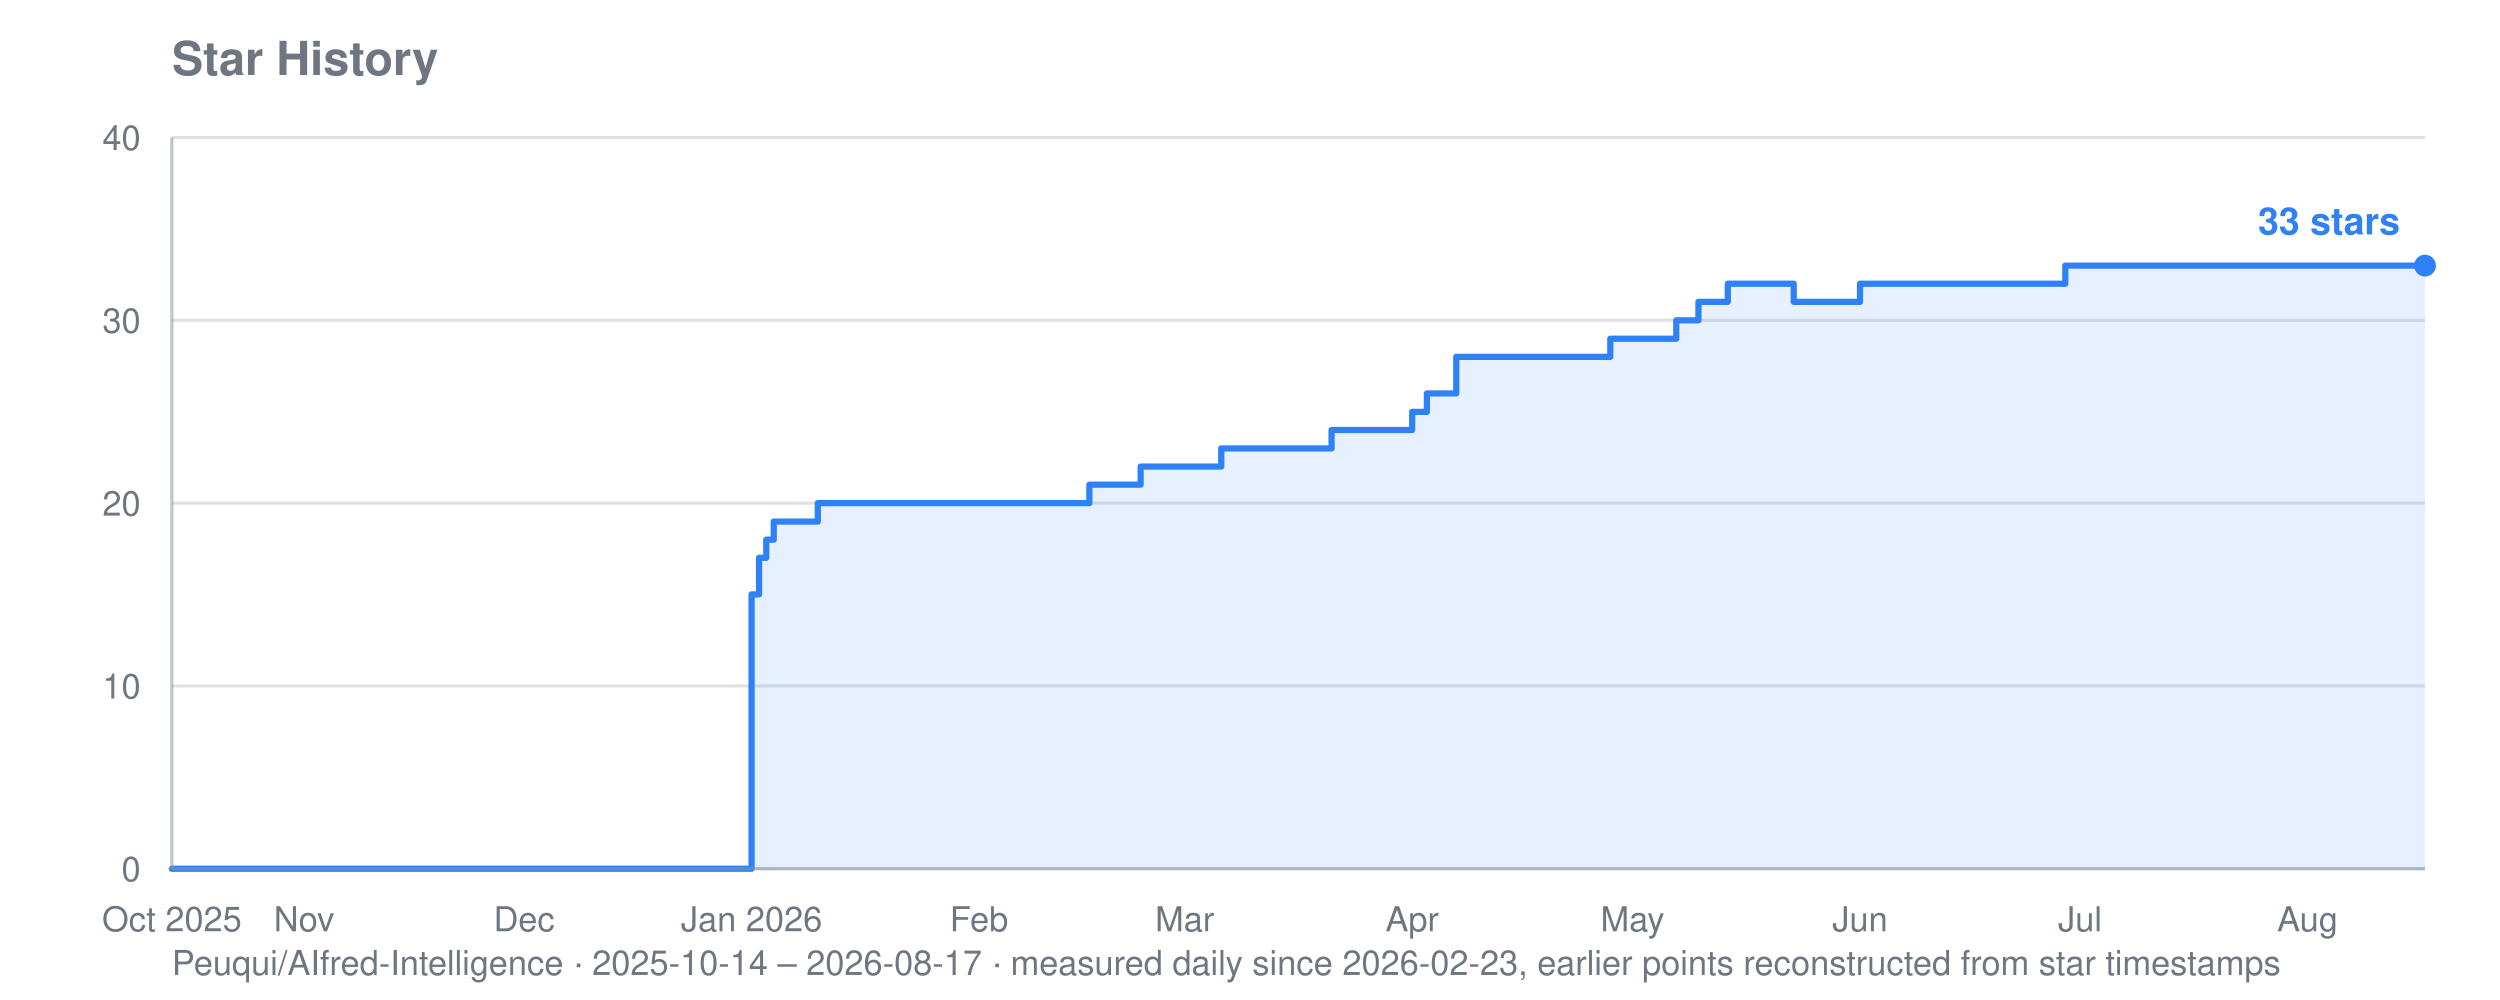
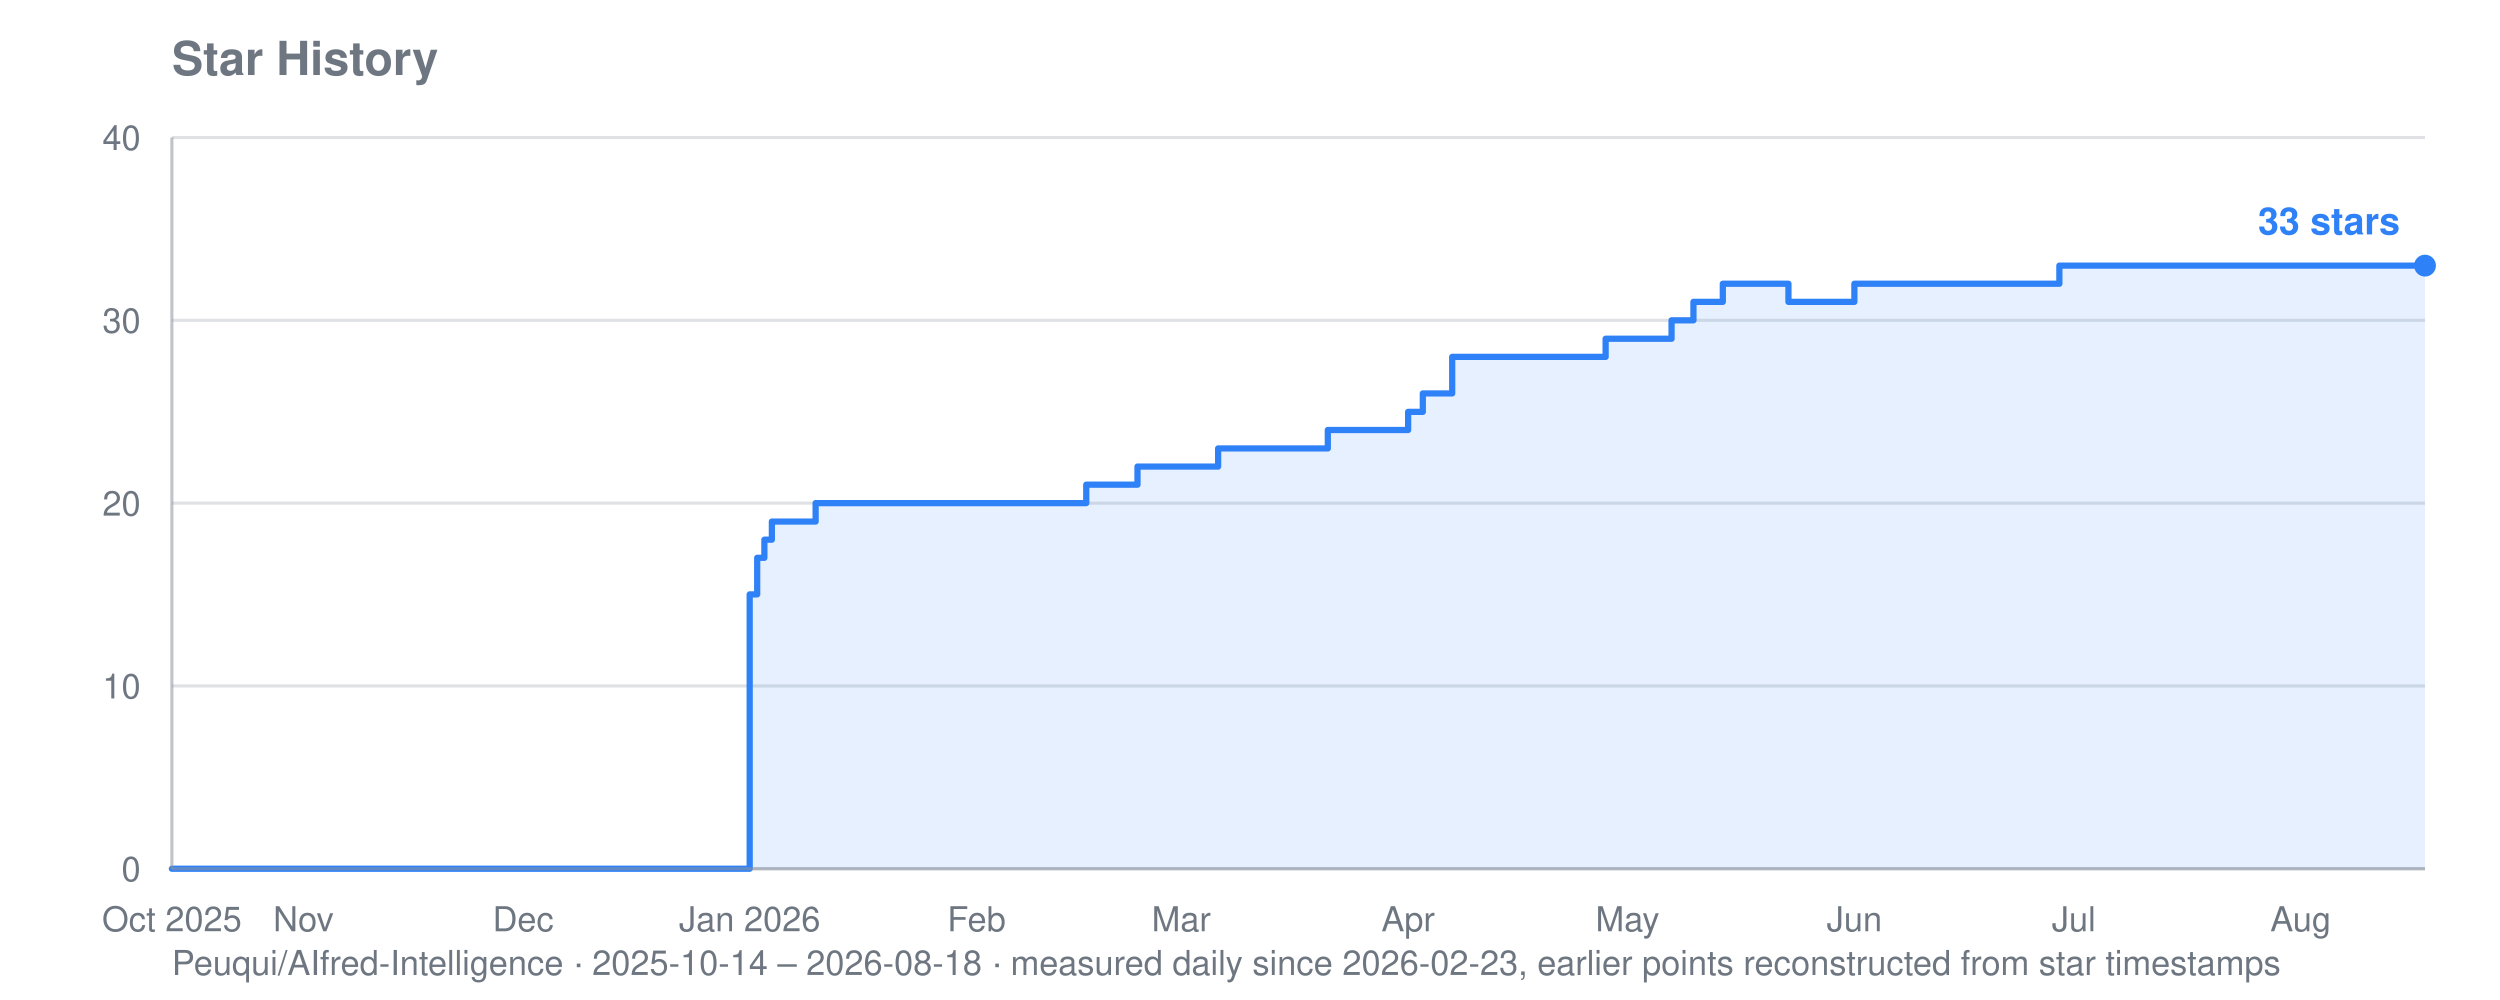
<svg xmlns="http://www.w3.org/2000/svg" viewBox="0 0 800 320" width="800" height="320" role="img" aria-label="Star history for Peuqui/AIfred-Intelligence: 33 stars">
  <text font-family="system-ui, -apple-system, Segoe UI, Helvetica, Arial, sans-serif" font-size="15" font-weight="600" fill="#6e7781" x="55" y="24">Star History</text>
-   <text font-family="system-ui, -apple-system, Segoe UI, Helvetica, Arial, sans-serif" font-size="11" fill="#6e7781" x="55" y="312">Peuqui/AIfred-Intelligence · 2025-10-14 – 2026-08-17 · measured daily since 2026-02-23, earlier points reconstructed from star timestamps</text>
+   <text font-family="system-ui, -apple-system, Segoe UI, Helvetica, Arial, sans-serif" font-size="11" fill="#6e7781" x="55" y="312">Peuqui/AIfred-Intelligence · 2025-10-14 – 2026-08-18 · measured daily since 2026-02-23, earlier points reconstructed from star timestamps</text>
  <line stroke="#8b949e" stroke-width="1" opacity="0.28" x1="55" y1="278.0" x2="776" y2="278.0" />
  <text font-family="system-ui, -apple-system, Segoe UI, Helvetica, Arial, sans-serif" font-size="11" fill="#6e7781" x="45" y="282.0" text-anchor="end">0</text>
  <line stroke="#8b949e" stroke-width="1" opacity="0.28" x1="55" y1="219.5" x2="776" y2="219.5" />
  <text font-family="system-ui, -apple-system, Segoe UI, Helvetica, Arial, sans-serif" font-size="11" fill="#6e7781" x="45" y="223.5" text-anchor="end">10</text>
  <line stroke="#8b949e" stroke-width="1" opacity="0.28" x1="55" y1="161.0" x2="776" y2="161.0" />
  <text font-family="system-ui, -apple-system, Segoe UI, Helvetica, Arial, sans-serif" font-size="11" fill="#6e7781" x="45" y="165.0" text-anchor="end">20</text>
  <line stroke="#8b949e" stroke-width="1" opacity="0.28" x1="55" y1="102.5" x2="776" y2="102.5" />
  <text font-family="system-ui, -apple-system, Segoe UI, Helvetica, Arial, sans-serif" font-size="11" fill="#6e7781" x="45" y="106.5" text-anchor="end">30</text>
  <line stroke="#8b949e" stroke-width="1" opacity="0.28" x1="55" y1="44.0" x2="776" y2="44.0" />
  <text font-family="system-ui, -apple-system, Segoe UI, Helvetica, Arial, sans-serif" font-size="11" fill="#6e7781" x="45" y="48.0" text-anchor="end">40</text>
  <text font-family="system-ui, -apple-system, Segoe UI, Helvetica, Arial, sans-serif" font-size="11" fill="#6e7781" x="55.0" y="298" text-anchor="middle">Oct 2025</text>
-   <text font-family="system-ui, -apple-system, Segoe UI, Helvetica, Arial, sans-serif" font-size="11" fill="#6e7781" x="97.3" y="298" text-anchor="middle">Nov</text>
-   <text font-family="system-ui, -apple-system, Segoe UI, Helvetica, Arial, sans-serif" font-size="11" fill="#6e7781" x="167.7" y="298" text-anchor="middle">Dec</text>
-   <text font-family="system-ui, -apple-system, Segoe UI, Helvetica, Arial, sans-serif" font-size="11" fill="#6e7781" x="240.5" y="298" text-anchor="middle">Jan 2026</text>
-   <text font-family="system-ui, -apple-system, Segoe UI, Helvetica, Arial, sans-serif" font-size="11" fill="#6e7781" x="313.3" y="298" text-anchor="middle">Feb</text>
-   <text font-family="system-ui, -apple-system, Segoe UI, Helvetica, Arial, sans-serif" font-size="11" fill="#6e7781" x="379.1" y="298" text-anchor="middle">Mar</text>
-   <text font-family="system-ui, -apple-system, Segoe UI, Helvetica, Arial, sans-serif" font-size="11" fill="#6e7781" x="451.9" y="298" text-anchor="middle">Apr</text>
-   <text font-family="system-ui, -apple-system, Segoe UI, Helvetica, Arial, sans-serif" font-size="11" fill="#6e7781" x="522.4" y="298" text-anchor="middle">May</text>
-   <text font-family="system-ui, -apple-system, Segoe UI, Helvetica, Arial, sans-serif" font-size="11" fill="#6e7781" x="595.2" y="298" text-anchor="middle">Jun</text>
-   <text font-family="system-ui, -apple-system, Segoe UI, Helvetica, Arial, sans-serif" font-size="11" fill="#6e7781" x="665.6" y="298" text-anchor="middle">Jul</text>
-   <text font-family="system-ui, -apple-system, Segoe UI, Helvetica, Arial, sans-serif" font-size="11" fill="#6e7781" x="738.4" y="298" text-anchor="middle">Aug</text>
-   <polygon fill="#2f81f7" opacity="0.12" points="55.0,278.0 55.0,278.0 240.5,278.0 240.5,190.2 242.9,190.2 242.9,178.5 245.2,178.5 245.2,172.7 247.6,172.7 247.6,166.9 261.7,166.9 261.7,161.0 348.6,161.0 348.6,155.1 365.0,155.1 365.0,149.3 367.4,149.3 367.4,149.3 369.7,149.3 369.7,149.3 372.1,149.3 372.1,149.3 374.4,149.3 374.4,149.3 376.7,149.3 376.7,149.3 379.1,149.3 379.1,149.3 381.4,149.3 381.4,149.3 383.8,149.3 383.8,149.3 386.1,149.3 386.1,149.3 388.5,149.3 388.5,149.3 390.8,149.3 390.8,143.5 393.2,143.5 393.2,143.5 395.5,143.5 395.5,143.5 397.9,143.5 397.9,143.5 400.2,143.5 400.2,143.5 402.6,143.5 402.6,143.5 404.9,143.5 404.9,143.5 407.3,143.5 407.3,143.5 409.6,143.5 409.6,143.5 412.0,143.5 412.0,143.5 414.3,143.5 414.3,143.5 416.7,143.5 416.7,143.5 419.0,143.5 419.0,143.5 421.4,143.5 421.4,143.5 423.7,143.5 423.7,143.5 426.1,143.5 426.1,137.6 428.4,137.6 428.4,137.6 430.8,137.6 430.8,137.6 433.1,137.6 433.1,137.6 435.5,137.6 435.5,137.6 437.8,137.6 437.8,137.6 440.2,137.6 440.2,137.6 442.5,137.6 442.5,137.6 444.9,137.6 444.9,137.6 451.9,137.6 451.9,131.8 454.3,131.8 454.3,131.8 456.6,131.8 456.6,125.9 458.9,125.9 458.9,125.9 461.3,125.9 461.3,125.9 466.0,125.9 466.0,114.2 468.3,114.2 468.3,114.2 470.7,114.2 470.7,114.2 473.0,114.2 473.0,114.2 475.4,114.2 475.4,114.2 477.7,114.2 477.7,114.2 480.1,114.2 480.1,114.2 482.4,114.2 482.4,114.2 484.8,114.2 484.8,114.2 487.1,114.2 487.1,114.2 489.5,114.2 489.5,114.2 491.8,114.2 491.8,114.2 494.2,114.2 494.2,114.2 496.5,114.2 496.5,114.2 498.9,114.2 498.9,114.2 501.2,114.2 501.2,114.2 503.6,114.2 503.6,114.2 505.9,114.2 505.9,114.2 508.3,114.2 508.3,114.2 510.6,114.2 510.6,114.2 513.0,114.2 513.0,114.2 515.3,114.2 515.3,108.4 517.7,108.4 517.7,108.4 520.0,108.4 520.0,108.4 522.4,108.4 522.4,108.4 524.7,108.4 524.7,108.4 527.1,108.4 527.1,108.4 529.4,108.4 529.4,108.4 531.8,108.4 531.8,108.4 534.1,108.4 534.1,108.4 536.4,108.4 536.4,102.5 538.8,102.5 538.8,102.5 541.1,102.5 541.1,102.5 543.5,102.5 543.5,96.6 545.8,96.6 545.8,96.6 548.2,96.6 548.2,96.6 550.5,96.6 550.5,96.6 552.9,96.6 552.9,90.8 555.2,90.8 555.2,90.8 557.6,90.8 557.6,90.8 559.9,90.8 559.9,90.8 562.3,90.8 562.3,90.8 564.6,90.8 564.6,90.8 567.0,90.8 567.0,90.8 569.3,90.8 569.3,90.8 571.7,90.8 571.7,90.8 574.0,90.8 574.0,96.6 576.4,96.6 576.4,96.6 578.7,96.6 578.7,96.6 581.1,96.6 581.1,96.6 583.4,96.6 583.4,96.6 585.8,96.6 585.8,96.6 588.1,96.6 588.1,96.6 590.5,96.6 590.5,96.6 592.8,96.6 592.8,96.6 595.2,96.6 595.2,90.8 597.5,90.8 597.5,90.8 599.9,90.8 599.9,90.8 602.2,90.8 602.2,90.8 604.6,90.8 604.6,90.8 606.9,90.8 606.9,90.8 609.3,90.8 609.3,90.8 611.6,90.8 611.6,90.8 614.0,90.8 614.0,90.8 616.3,90.8 616.3,90.8 618.6,90.8 618.6,90.8 621.0,90.8 621.0,90.8 623.3,90.8 623.3,90.8 625.7,90.8 625.7,90.8 628.0,90.8 628.0,90.8 630.4,90.8 630.4,90.8 632.7,90.8 632.7,90.8 635.1,90.8 635.1,90.8 637.4,90.8 637.4,90.8 639.8,90.8 639.8,90.8 642.1,90.8 642.1,90.8 644.5,90.8 644.5,90.8 646.8,90.8 646.8,90.8 649.2,90.8 649.2,90.8 651.5,90.8 651.5,90.8 653.9,90.8 653.9,90.8 656.2,90.8 656.2,90.8 658.6,90.8 658.6,90.8 660.9,90.8 660.9,85.0 663.3,85.0 663.3,85.0 665.6,85.0 665.6,85.0 668.0,85.0 668.0,85.0 670.3,85.0 670.3,85.0 672.7,85.0 672.7,85.0 675.0,85.0 675.0,85.0 677.4,85.0 677.4,85.0 679.7,85.0 679.7,85.0 682.1,85.0 682.1,85.0 684.4,85.0 684.4,85.0 686.8,85.0 686.8,85.0 689.1,85.0 689.1,85.0 691.5,85.0 691.5,85.0 693.8,85.0 693.8,85.0 696.1,85.0 696.1,85.0 698.5,85.0 698.5,85.0 700.8,85.0 700.8,85.0 703.2,85.0 703.2,85.0 705.5,85.0 705.5,85.0 707.9,85.0 707.9,85.0 710.2,85.0 710.2,85.0 712.6,85.0 712.6,85.0 714.9,85.0 714.9,85.0 717.3,85.0 717.3,85.0 719.6,85.0 719.6,85.0 722.0,85.0 722.0,85.0 724.3,85.0 724.3,85.0 726.7,85.0 726.7,85.0 729.0,85.0 729.0,85.0 731.4,85.0 731.4,85.0 733.7,85.0 733.7,85.0 736.1,85.0 736.1,85.0 738.4,85.0 738.4,85.0 740.8,85.0 740.8,85.0 743.1,85.0 743.1,85.0 745.5,85.0 745.5,85.0 747.8,85.0 747.8,85.0 750.2,85.0 750.2,85.0 752.5,85.0 752.5,85.0 754.9,85.0 754.9,85.0 757.2,85.0 757.2,85.0 759.6,85.0 759.6,85.0 761.9,85.0 761.9,85.0 764.3,85.0 764.3,85.0 766.6,85.0 766.6,85.0 769.0,85.0 769.0,85.0 771.3,85.0 771.3,85.0 773.7,85.0 773.7,85.0 776.0,85.0 776.0,85.0 776.0,278.0" />
-   <polyline fill="none" stroke="#2f81f7" stroke-width="2" stroke-linejoin="round" stroke-linecap="round" points="55.0,278.0 240.5,278.0 240.5,190.2 242.9,190.2 242.9,178.5 245.2,178.5 245.2,172.7 247.6,172.7 247.6,166.9 261.7,166.9 261.7,161.0 348.6,161.0 348.6,155.1 365.0,155.1 365.0,149.3 367.4,149.3 367.4,149.3 369.7,149.3 369.7,149.3 372.1,149.3 372.1,149.3 374.4,149.3 374.4,149.3 376.7,149.3 376.7,149.3 379.1,149.3 379.1,149.3 381.4,149.3 381.4,149.3 383.8,149.3 383.8,149.3 386.1,149.3 386.1,149.3 388.5,149.3 388.5,149.3 390.8,149.3 390.8,143.5 393.2,143.5 393.2,143.5 395.5,143.5 395.5,143.5 397.9,143.5 397.9,143.5 400.2,143.5 400.2,143.5 402.6,143.5 402.6,143.5 404.9,143.5 404.9,143.5 407.3,143.5 407.3,143.5 409.6,143.5 409.6,143.5 412.0,143.5 412.0,143.5 414.3,143.5 414.3,143.5 416.7,143.5 416.7,143.5 419.0,143.5 419.0,143.5 421.4,143.5 421.4,143.5 423.7,143.5 423.7,143.5 426.1,143.5 426.1,137.6 428.4,137.6 428.4,137.6 430.8,137.6 430.8,137.6 433.1,137.6 433.1,137.6 435.5,137.6 435.5,137.6 437.8,137.6 437.8,137.6 440.2,137.6 440.2,137.6 442.5,137.6 442.5,137.6 444.9,137.6 444.9,137.6 451.9,137.6 451.9,131.8 454.3,131.8 454.3,131.8 456.6,131.8 456.6,125.9 458.9,125.9 458.9,125.9 461.3,125.9 461.3,125.9 466.0,125.9 466.0,114.2 468.3,114.2 468.3,114.2 470.7,114.2 470.7,114.2 473.0,114.2 473.0,114.2 475.4,114.2 475.4,114.2 477.7,114.2 477.7,114.2 480.1,114.2 480.1,114.2 482.4,114.2 482.4,114.2 484.8,114.2 484.8,114.2 487.1,114.2 487.1,114.2 489.5,114.2 489.5,114.2 491.8,114.2 491.8,114.2 494.2,114.2 494.2,114.2 496.5,114.2 496.5,114.2 498.9,114.2 498.9,114.2 501.2,114.2 501.2,114.2 503.6,114.2 503.6,114.2 505.9,114.2 505.9,114.2 508.3,114.2 508.3,114.2 510.6,114.2 510.6,114.2 513.0,114.2 513.0,114.2 515.3,114.2 515.3,108.4 517.7,108.4 517.7,108.4 520.0,108.4 520.0,108.4 522.4,108.4 522.4,108.4 524.7,108.4 524.7,108.4 527.1,108.4 527.1,108.4 529.4,108.4 529.4,108.4 531.8,108.4 531.8,108.4 534.1,108.4 534.1,108.4 536.4,108.4 536.4,102.5 538.8,102.5 538.8,102.5 541.1,102.5 541.1,102.5 543.5,102.5 543.5,96.6 545.8,96.6 545.8,96.6 548.2,96.6 548.2,96.6 550.5,96.6 550.5,96.6 552.9,96.6 552.9,90.8 555.2,90.8 555.2,90.8 557.6,90.8 557.6,90.8 559.9,90.8 559.9,90.8 562.3,90.8 562.3,90.8 564.6,90.8 564.6,90.8 567.0,90.8 567.0,90.8 569.3,90.8 569.3,90.8 571.7,90.8 571.7,90.8 574.0,90.8 574.0,96.6 576.4,96.6 576.4,96.6 578.7,96.6 578.7,96.6 581.1,96.6 581.1,96.6 583.4,96.6 583.4,96.6 585.8,96.6 585.8,96.6 588.1,96.6 588.1,96.6 590.5,96.6 590.5,96.6 592.8,96.6 592.8,96.6 595.2,96.6 595.2,90.8 597.5,90.8 597.5,90.8 599.9,90.8 599.9,90.8 602.2,90.8 602.2,90.8 604.6,90.8 604.6,90.8 606.9,90.8 606.9,90.8 609.3,90.8 609.3,90.8 611.6,90.8 611.6,90.8 614.0,90.8 614.0,90.8 616.3,90.8 616.3,90.8 618.6,90.8 618.6,90.8 621.0,90.8 621.0,90.8 623.3,90.8 623.3,90.8 625.7,90.8 625.7,90.8 628.0,90.8 628.0,90.8 630.4,90.8 630.4,90.8 632.7,90.8 632.7,90.8 635.1,90.8 635.1,90.8 637.4,90.8 637.4,90.8 639.8,90.8 639.8,90.8 642.1,90.8 642.1,90.8 644.5,90.8 644.5,90.8 646.8,90.8 646.8,90.8 649.2,90.8 649.2,90.8 651.5,90.8 651.5,90.8 653.9,90.8 653.9,90.8 656.2,90.8 656.2,90.8 658.6,90.8 658.6,90.8 660.9,90.8 660.9,85.0 663.3,85.0 663.3,85.0 665.6,85.0 665.6,85.0 668.0,85.0 668.0,85.0 670.3,85.0 670.3,85.0 672.7,85.0 672.7,85.0 675.0,85.0 675.0,85.0 677.4,85.0 677.4,85.0 679.7,85.0 679.7,85.0 682.1,85.0 682.1,85.0 684.4,85.0 684.4,85.0 686.8,85.0 686.8,85.0 689.1,85.0 689.1,85.0 691.5,85.0 691.5,85.0 693.8,85.0 693.8,85.0 696.1,85.0 696.1,85.0 698.5,85.0 698.5,85.0 700.8,85.0 700.8,85.0 703.2,85.0 703.2,85.0 705.5,85.0 705.5,85.0 707.9,85.0 707.9,85.0 710.2,85.0 710.2,85.0 712.6,85.0 712.6,85.0 714.9,85.0 714.9,85.0 717.3,85.0 717.3,85.0 719.6,85.0 719.6,85.0 722.0,85.0 722.0,85.0 724.3,85.0 724.3,85.0 726.7,85.0 726.7,85.0 729.0,85.0 729.0,85.0 731.4,85.0 731.4,85.0 733.7,85.0 733.7,85.0 736.1,85.0 736.1,85.0 738.4,85.0 738.4,85.0 740.8,85.0 740.8,85.0 743.1,85.0 743.1,85.0 745.5,85.0 745.5,85.0 747.8,85.0 747.8,85.0 750.2,85.0 750.2,85.0 752.5,85.0 752.5,85.0 754.9,85.0 754.9,85.0 757.2,85.0 757.2,85.0 759.6,85.0 759.6,85.0 761.9,85.0 761.9,85.0 764.3,85.0 764.3,85.0 766.6,85.0 766.6,85.0 769.0,85.0 769.0,85.0 771.3,85.0 771.3,85.0 773.7,85.0 773.7,85.0 776.0,85.0 776.0,85.0" />
+   <text font-family="system-ui, -apple-system, Segoe UI, Helvetica, Arial, sans-serif" font-size="11" fill="#6e7781" x="97.1" y="298" text-anchor="middle">Nov</text>
+   <text font-family="system-ui, -apple-system, Segoe UI, Helvetica, Arial, sans-serif" font-size="11" fill="#6e7781" x="167.4" y="298" text-anchor="middle">Dec</text>
+   <text font-family="system-ui, -apple-system, Segoe UI, Helvetica, Arial, sans-serif" font-size="11" fill="#6e7781" x="239.9" y="298" text-anchor="middle">Jan 2026</text>
+   <text font-family="system-ui, -apple-system, Segoe UI, Helvetica, Arial, sans-serif" font-size="11" fill="#6e7781" x="312.5" y="298" text-anchor="middle">Feb</text>
+   <text font-family="system-ui, -apple-system, Segoe UI, Helvetica, Arial, sans-serif" font-size="11" fill="#6e7781" x="378.0" y="298" text-anchor="middle">Mar</text>
+   <text font-family="system-ui, -apple-system, Segoe UI, Helvetica, Arial, sans-serif" font-size="11" fill="#6e7781" x="450.6" y="298" text-anchor="middle">Apr</text>
+   <text font-family="system-ui, -apple-system, Segoe UI, Helvetica, Arial, sans-serif" font-size="11" fill="#6e7781" x="520.8" y="298" text-anchor="middle">May</text>
+   <text font-family="system-ui, -apple-system, Segoe UI, Helvetica, Arial, sans-serif" font-size="11" fill="#6e7781" x="593.4" y="298" text-anchor="middle">Jun</text>
+   <text font-family="system-ui, -apple-system, Segoe UI, Helvetica, Arial, sans-serif" font-size="11" fill="#6e7781" x="663.6" y="298" text-anchor="middle">Jul</text>
+   <text font-family="system-ui, -apple-system, Segoe UI, Helvetica, Arial, sans-serif" font-size="11" fill="#6e7781" x="736.2" y="298" text-anchor="middle">Aug</text>
+   <polygon fill="#2f81f7" opacity="0.12" points="55.0,278.0 55.0,278.0 239.9,278.0 239.9,190.2 242.3,190.2 242.3,178.5 244.6,178.5 244.6,172.7 247.0,172.7 247.0,166.9 261.0,166.9 261.0,161.0 347.6,161.0 347.6,155.1 364.0,155.1 364.0,149.3 366.3,149.3 366.3,149.3 368.7,149.3 368.7,149.3 371.0,149.3 371.0,149.3 373.4,149.3 373.4,149.3 375.7,149.3 375.7,149.3 378.0,149.3 378.0,149.3 380.4,149.3 380.4,149.3 382.7,149.3 382.7,149.3 385.1,149.3 385.1,149.3 387.4,149.3 387.4,149.3 389.8,149.3 389.8,143.5 392.1,143.5 392.1,143.5 394.4,143.5 394.4,143.5 396.8,143.5 396.8,143.5 399.1,143.5 399.1,143.5 401.5,143.5 401.5,143.5 403.8,143.5 403.8,143.5 406.1,143.5 406.1,143.5 408.5,143.5 408.5,143.5 410.8,143.5 410.8,143.5 413.2,143.5 413.2,143.5 415.5,143.5 415.5,143.5 417.8,143.5 417.8,143.5 420.2,143.5 420.2,143.5 422.5,143.5 422.5,143.5 424.9,143.5 424.9,137.6 427.2,137.6 427.2,137.6 429.5,137.6 429.5,137.6 431.9,137.6 431.9,137.6 434.2,137.6 434.2,137.6 436.6,137.6 436.6,137.6 438.9,137.6 438.9,137.6 441.2,137.6 441.2,137.6 443.6,137.6 443.6,137.6 450.6,137.6 450.6,131.8 453.0,131.8 453.0,131.8 455.3,131.8 455.3,125.9 457.6,125.9 457.6,125.9 460.0,125.9 460.0,125.9 464.7,125.9 464.7,114.2 467.0,114.2 467.0,114.2 469.3,114.2 469.3,114.2 471.7,114.2 471.7,114.2 474.0,114.2 474.0,114.2 476.4,114.2 476.4,114.2 478.7,114.2 478.7,114.2 481.0,114.2 481.0,114.2 483.4,114.2 483.4,114.2 485.7,114.2 485.7,114.2 488.1,114.2 488.1,114.2 490.4,114.2 490.4,114.2 492.7,114.2 492.7,114.2 495.1,114.2 495.1,114.2 497.4,114.2 497.4,114.2 499.8,114.2 499.8,114.2 502.1,114.2 502.1,114.2 504.5,114.2 504.5,114.2 506.8,114.2 506.8,114.2 509.1,114.2 509.1,114.2 511.5,114.2 511.5,114.2 513.8,114.2 513.8,108.4 516.2,108.4 516.2,108.4 518.5,108.4 518.5,108.4 520.8,108.4 520.8,108.4 523.2,108.4 523.2,108.4 525.5,108.4 525.5,108.4 527.9,108.4 527.9,108.4 530.2,108.4 530.2,108.4 532.5,108.4 532.5,108.4 534.9,108.4 534.9,102.5 537.2,102.5 537.2,102.5 539.6,102.5 539.6,102.5 541.9,102.5 541.9,96.6 544.2,96.6 544.2,96.6 546.6,96.6 546.6,96.6 548.9,96.6 548.9,96.6 551.3,96.6 551.3,90.8 553.6,90.8 553.6,90.8 556.0,90.8 556.0,90.8 558.3,90.8 558.3,90.8 560.6,90.8 560.6,90.8 563.0,90.8 563.0,90.8 565.3,90.8 565.3,90.8 567.7,90.8 567.7,90.8 570.0,90.8 570.0,90.8 572.3,90.8 572.3,96.6 574.7,96.6 574.7,96.6 577.0,96.6 577.0,96.6 579.4,96.6 579.4,96.6 581.7,96.6 581.7,96.6 584.0,96.6 584.0,96.6 586.4,96.6 586.4,96.6 588.7,96.6 588.7,96.6 591.1,96.6 591.1,96.6 593.4,96.6 593.4,90.8 595.8,90.8 595.8,90.8 598.1,90.8 598.1,90.8 600.4,90.8 600.4,90.8 602.8,90.8 602.8,90.8 605.1,90.8 605.1,90.8 607.5,90.8 607.5,90.8 609.8,90.8 609.8,90.8 612.1,90.8 612.1,90.8 614.5,90.8 614.5,90.8 616.8,90.8 616.8,90.8 619.2,90.8 619.2,90.8 621.5,90.8 621.5,90.8 623.8,90.8 623.8,90.8 626.2,90.8 626.2,90.8 628.5,90.8 628.5,90.8 630.9,90.8 630.9,90.8 633.2,90.8 633.2,90.8 635.5,90.8 635.5,90.8 637.9,90.8 637.9,90.8 640.2,90.8 640.2,90.8 642.6,90.8 642.6,90.8 644.9,90.8 644.9,90.8 647.2,90.8 647.2,90.8 649.6,90.8 649.6,90.8 651.9,90.8 651.9,90.8 654.3,90.8 654.3,90.8 656.6,90.8 656.6,90.8 659.0,90.8 659.0,85.0 661.3,85.0 661.3,85.0 663.6,85.0 663.6,85.0 666.0,85.0 666.0,85.0 668.3,85.0 668.3,85.0 670.7,85.0 670.7,85.0 673.0,85.0 673.0,85.0 675.3,85.0 675.3,85.0 677.7,85.0 677.7,85.0 680.0,85.0 680.0,85.0 682.4,85.0 682.4,85.0 684.7,85.0 684.7,85.0 687.0,85.0 687.0,85.0 689.4,85.0 689.4,85.0 691.7,85.0 691.7,85.0 694.1,85.0 694.1,85.0 696.4,85.0 696.4,85.0 698.8,85.0 698.8,85.0 701.1,85.0 701.1,85.0 703.4,85.0 703.4,85.0 705.8,85.0 705.8,85.0 708.1,85.0 708.1,85.0 710.5,85.0 710.5,85.0 712.8,85.0 712.8,85.0 715.1,85.0 715.1,85.0 717.5,85.0 717.5,85.0 719.8,85.0 719.8,85.0 722.2,85.0 722.2,85.0 724.5,85.0 724.5,85.0 726.8,85.0 726.8,85.0 729.2,85.0 729.2,85.0 731.5,85.0 731.5,85.0 733.9,85.0 733.9,85.0 736.2,85.0 736.2,85.0 738.5,85.0 738.5,85.0 740.9,85.0 740.9,85.0 743.2,85.0 743.2,85.0 745.6,85.0 745.6,85.0 747.9,85.0 747.9,85.0 750.2,85.0 750.2,85.0 752.6,85.0 752.6,85.0 754.9,85.0 754.9,85.0 757.3,85.0 757.3,85.0 759.6,85.0 759.6,85.0 762.0,85.0 762.0,85.0 764.3,85.0 764.3,85.0 766.6,85.0 766.6,85.0 769.0,85.0 769.0,85.0 771.3,85.0 771.3,85.0 773.7,85.0 773.7,85.0 776.0,85.0 776.0,85.0 776.0,278.0" />
+   <polyline fill="none" stroke="#2f81f7" stroke-width="2" stroke-linejoin="round" stroke-linecap="round" points="55.0,278.0 239.9,278.0 239.9,190.2 242.3,190.2 242.3,178.5 244.6,178.5 244.6,172.7 247.0,172.7 247.0,166.9 261.0,166.9 261.0,161.0 347.6,161.0 347.6,155.1 364.0,155.1 364.0,149.3 366.3,149.3 366.3,149.3 368.7,149.3 368.7,149.3 371.0,149.3 371.0,149.3 373.4,149.3 373.4,149.3 375.7,149.3 375.7,149.3 378.0,149.3 378.0,149.3 380.4,149.3 380.4,149.3 382.7,149.3 382.7,149.3 385.1,149.3 385.1,149.3 387.4,149.3 387.4,149.3 389.8,149.3 389.8,143.5 392.1,143.5 392.1,143.5 394.4,143.5 394.4,143.5 396.8,143.5 396.8,143.5 399.1,143.5 399.1,143.5 401.5,143.5 401.5,143.5 403.8,143.5 403.8,143.5 406.1,143.5 406.1,143.5 408.5,143.5 408.5,143.5 410.8,143.5 410.8,143.5 413.2,143.5 413.2,143.5 415.5,143.5 415.5,143.5 417.8,143.5 417.8,143.5 420.2,143.5 420.2,143.5 422.5,143.5 422.5,143.5 424.9,143.5 424.9,137.6 427.2,137.6 427.2,137.6 429.5,137.6 429.5,137.6 431.9,137.6 431.9,137.6 434.2,137.6 434.2,137.6 436.6,137.6 436.6,137.6 438.9,137.6 438.9,137.6 441.2,137.6 441.2,137.6 443.6,137.6 443.6,137.6 450.6,137.6 450.6,131.8 453.0,131.8 453.0,131.8 455.3,131.8 455.3,125.9 457.6,125.9 457.6,125.9 460.0,125.9 460.0,125.9 464.7,125.9 464.7,114.2 467.0,114.2 467.0,114.2 469.3,114.2 469.3,114.2 471.7,114.2 471.7,114.2 474.0,114.2 474.0,114.2 476.4,114.2 476.4,114.2 478.7,114.2 478.7,114.2 481.0,114.2 481.0,114.2 483.4,114.2 483.4,114.2 485.7,114.2 485.7,114.2 488.1,114.2 488.1,114.2 490.4,114.2 490.4,114.2 492.7,114.2 492.7,114.2 495.1,114.2 495.1,114.2 497.4,114.2 497.4,114.2 499.8,114.2 499.8,114.2 502.1,114.2 502.1,114.2 504.5,114.2 504.5,114.2 506.8,114.2 506.8,114.2 509.1,114.2 509.1,114.2 511.5,114.2 511.5,114.2 513.8,114.2 513.8,108.4 516.2,108.4 516.2,108.4 518.5,108.4 518.5,108.4 520.8,108.4 520.8,108.4 523.2,108.4 523.2,108.4 525.5,108.4 525.5,108.4 527.9,108.4 527.9,108.4 530.2,108.4 530.2,108.4 532.5,108.4 532.5,108.4 534.9,108.4 534.9,102.5 537.2,102.5 537.2,102.5 539.6,102.5 539.6,102.5 541.9,102.5 541.9,96.6 544.2,96.6 544.2,96.6 546.6,96.6 546.6,96.6 548.9,96.6 548.9,96.6 551.3,96.6 551.3,90.8 553.6,90.8 553.6,90.8 556.0,90.8 556.0,90.8 558.3,90.8 558.3,90.8 560.6,90.8 560.6,90.8 563.0,90.8 563.0,90.8 565.3,90.8 565.3,90.8 567.7,90.8 567.7,90.8 570.0,90.8 570.0,90.8 572.3,90.8 572.3,96.6 574.7,96.6 574.7,96.6 577.0,96.6 577.0,96.6 579.4,96.6 579.4,96.6 581.7,96.6 581.7,96.6 584.0,96.6 584.0,96.6 586.4,96.6 586.4,96.6 588.7,96.6 588.7,96.6 591.1,96.6 591.1,96.6 593.4,96.6 593.4,90.8 595.8,90.8 595.8,90.8 598.1,90.8 598.1,90.8 600.4,90.8 600.4,90.8 602.8,90.8 602.8,90.8 605.1,90.8 605.1,90.8 607.5,90.8 607.5,90.8 609.8,90.8 609.8,90.8 612.1,90.8 612.1,90.8 614.5,90.8 614.5,90.8 616.8,90.8 616.8,90.8 619.2,90.8 619.2,90.8 621.5,90.8 621.5,90.8 623.8,90.8 623.8,90.8 626.2,90.8 626.2,90.8 628.5,90.8 628.5,90.8 630.9,90.8 630.9,90.8 633.2,90.8 633.2,90.8 635.5,90.8 635.5,90.8 637.9,90.8 637.9,90.8 640.2,90.8 640.2,90.8 642.6,90.8 642.6,90.8 644.9,90.8 644.9,90.8 647.2,90.8 647.2,90.8 649.6,90.8 649.6,90.8 651.9,90.8 651.9,90.8 654.3,90.8 654.3,90.8 656.6,90.8 656.6,90.8 659.0,90.8 659.0,85.0 661.3,85.0 661.3,85.0 663.6,85.0 663.6,85.0 666.0,85.0 666.0,85.0 668.3,85.0 668.3,85.0 670.7,85.0 670.7,85.0 673.0,85.0 673.0,85.0 675.3,85.0 675.3,85.0 677.7,85.0 677.7,85.0 680.0,85.0 680.0,85.0 682.4,85.0 682.4,85.0 684.7,85.0 684.7,85.0 687.0,85.0 687.0,85.0 689.4,85.0 689.4,85.0 691.7,85.0 691.7,85.0 694.1,85.0 694.1,85.0 696.4,85.0 696.4,85.0 698.8,85.0 698.8,85.0 701.1,85.0 701.1,85.0 703.4,85.0 703.4,85.0 705.8,85.0 705.8,85.0 708.1,85.0 708.1,85.0 710.5,85.0 710.5,85.0 712.8,85.0 712.8,85.0 715.1,85.0 715.1,85.0 717.5,85.0 717.5,85.0 719.8,85.0 719.8,85.0 722.2,85.0 722.2,85.0 724.5,85.0 724.5,85.0 726.8,85.0 726.8,85.0 729.2,85.0 729.2,85.0 731.5,85.0 731.5,85.0 733.9,85.0 733.9,85.0 736.2,85.0 736.2,85.0 738.5,85.0 738.5,85.0 740.9,85.0 740.9,85.0 743.2,85.0 743.2,85.0 745.6,85.0 745.6,85.0 747.9,85.0 747.9,85.0 750.2,85.0 750.2,85.0 752.6,85.0 752.6,85.0 754.9,85.0 754.9,85.0 757.3,85.0 757.3,85.0 759.6,85.0 759.6,85.0 762.0,85.0 762.0,85.0 764.3,85.0 764.3,85.0 766.6,85.0 766.6,85.0 769.0,85.0 769.0,85.0 771.3,85.0 771.3,85.0 773.7,85.0 773.7,85.0 776.0,85.0 776.0,85.0" />
  <circle fill="#2f81f7" cx="776.0" cy="85.0" r="3.5" />
  <text font-family="system-ui, -apple-system, Segoe UI, Helvetica, Arial, sans-serif" font-size="12" font-weight="600" fill="#2f81f7" x="768.0" y="75.0" text-anchor="end">33 stars</text>
  <line stroke="#8b949e" stroke-width="1" opacity="0.55" x1="55" y1="44" x2="55" y2="278" />
  <line stroke="#8b949e" stroke-width="1" opacity="0.55" x1="55" y1="278" x2="776" y2="278" />
</svg>
